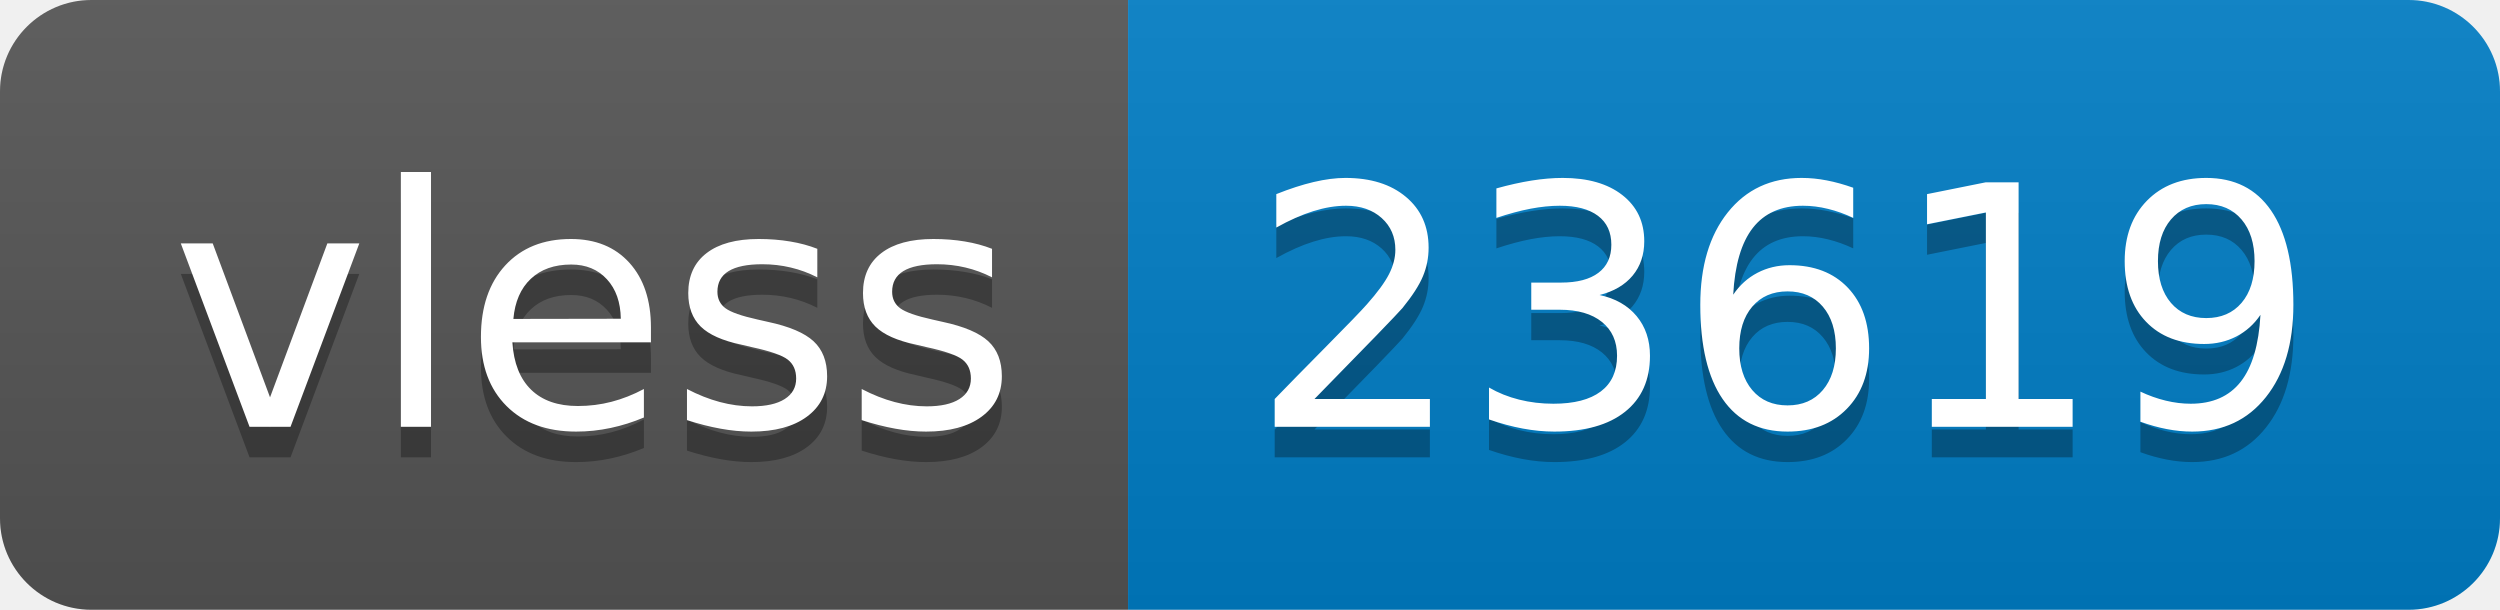
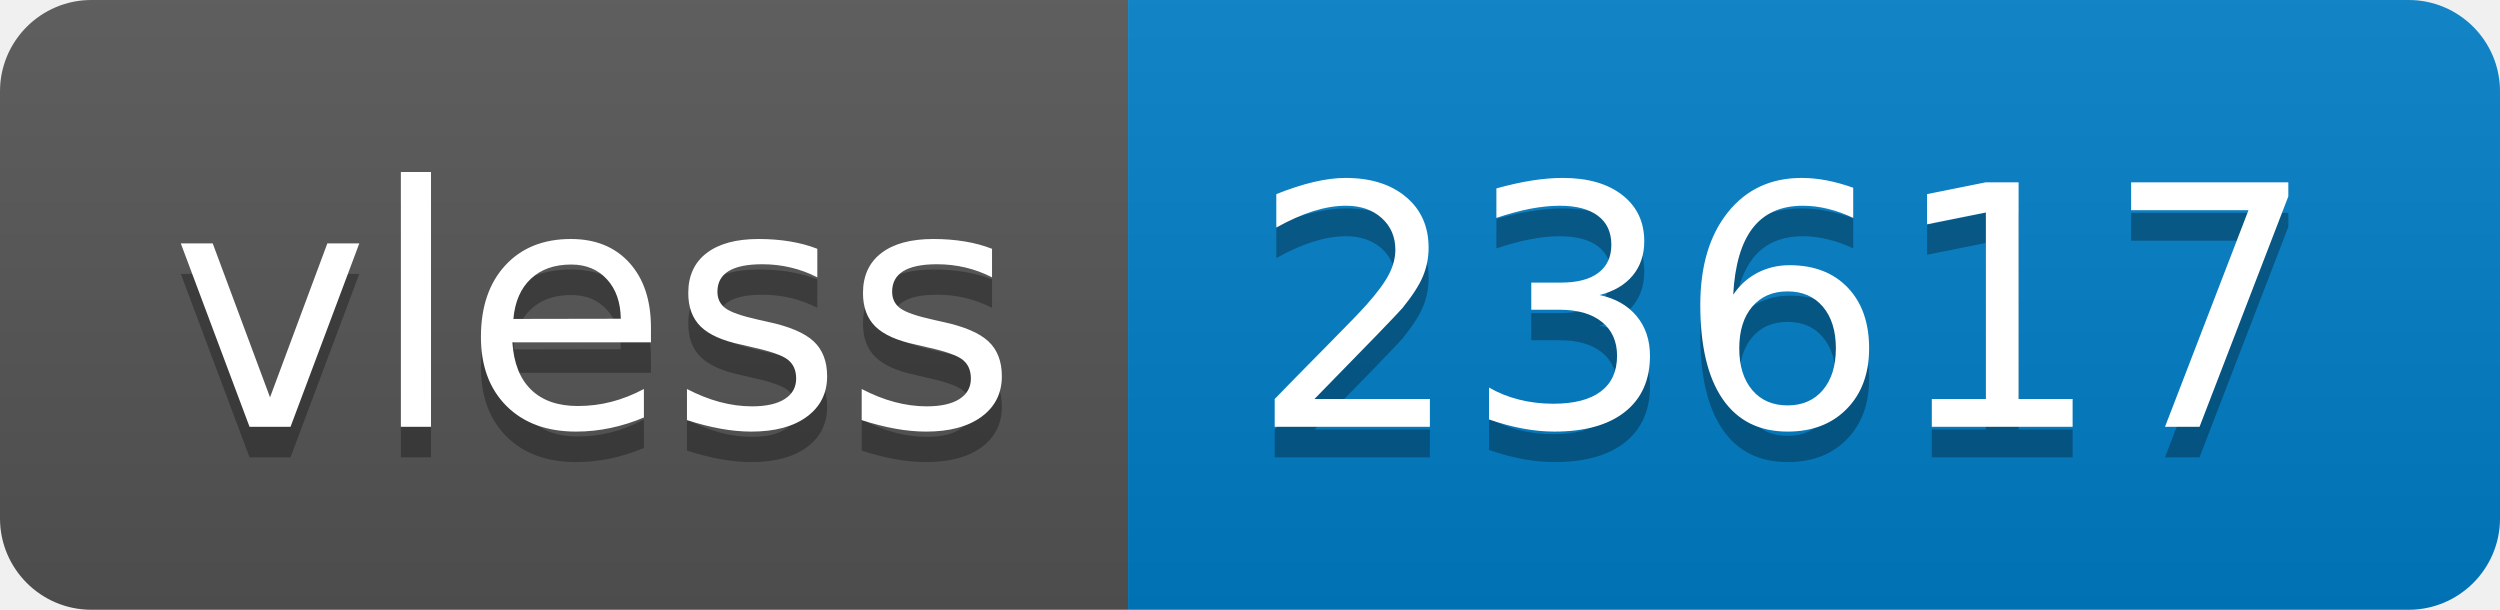
- <svg xmlns="http://www.w3.org/2000/svg" width="82" height="20" role="img" aria-label="vless: 23619">
+ <svg xmlns="http://www.w3.org/2000/svg" width="82" height="20" role="img" aria-label="vless: 23617">
  <linearGradient id="s" x2="0" y2="100%">
    <stop offset="0" stop-color="#bbb" stop-opacity=".1" />
    <stop offset="1" stop-opacity=".1" />
  </linearGradient>
  <clipPath id="r">
    <rect width="82" height="20" rx="3" fill="#fff" />
  </clipPath>
  <g clip-path="url(#r)">
    <rect width="37" height="20" fill="#555" />
    <rect x="37" width="45" height="20" fill="#007ec6" />
    <rect width="82" height="20" fill="url(#s)" />
  </g>
  <g fill="#fff" text-anchor="middle" font-family="Verdana,Geneva,DejaVu Sans,sans-serif" text-rendering="geometricPrecision" font-size="110">
    <text aria-hidden="true" x="195" y="150" fill="#010101" fill-opacity=".3" transform="scale(.1)" textLength="270">vless</text>
    <text x="195" y="140" transform="scale(.1)" fill="#fff" textLength="270">vless</text>
-     <text aria-hidden="true" x="585" y="150" fill="#010101" fill-opacity=".3" transform="scale(.1)" textLength="350">23619</text>
-     <text x="585" y="140" transform="scale(.1)" fill="#fff" textLength="350">23619</text>
+     <text aria-hidden="true" x="585" y="150" fill="#010101" fill-opacity=".3" transform="scale(.1)" textLength="350">23617</text>
+     <text x="585" y="140" transform="scale(.1)" fill="#fff" textLength="350">23617</text>
  </g>
</svg>
